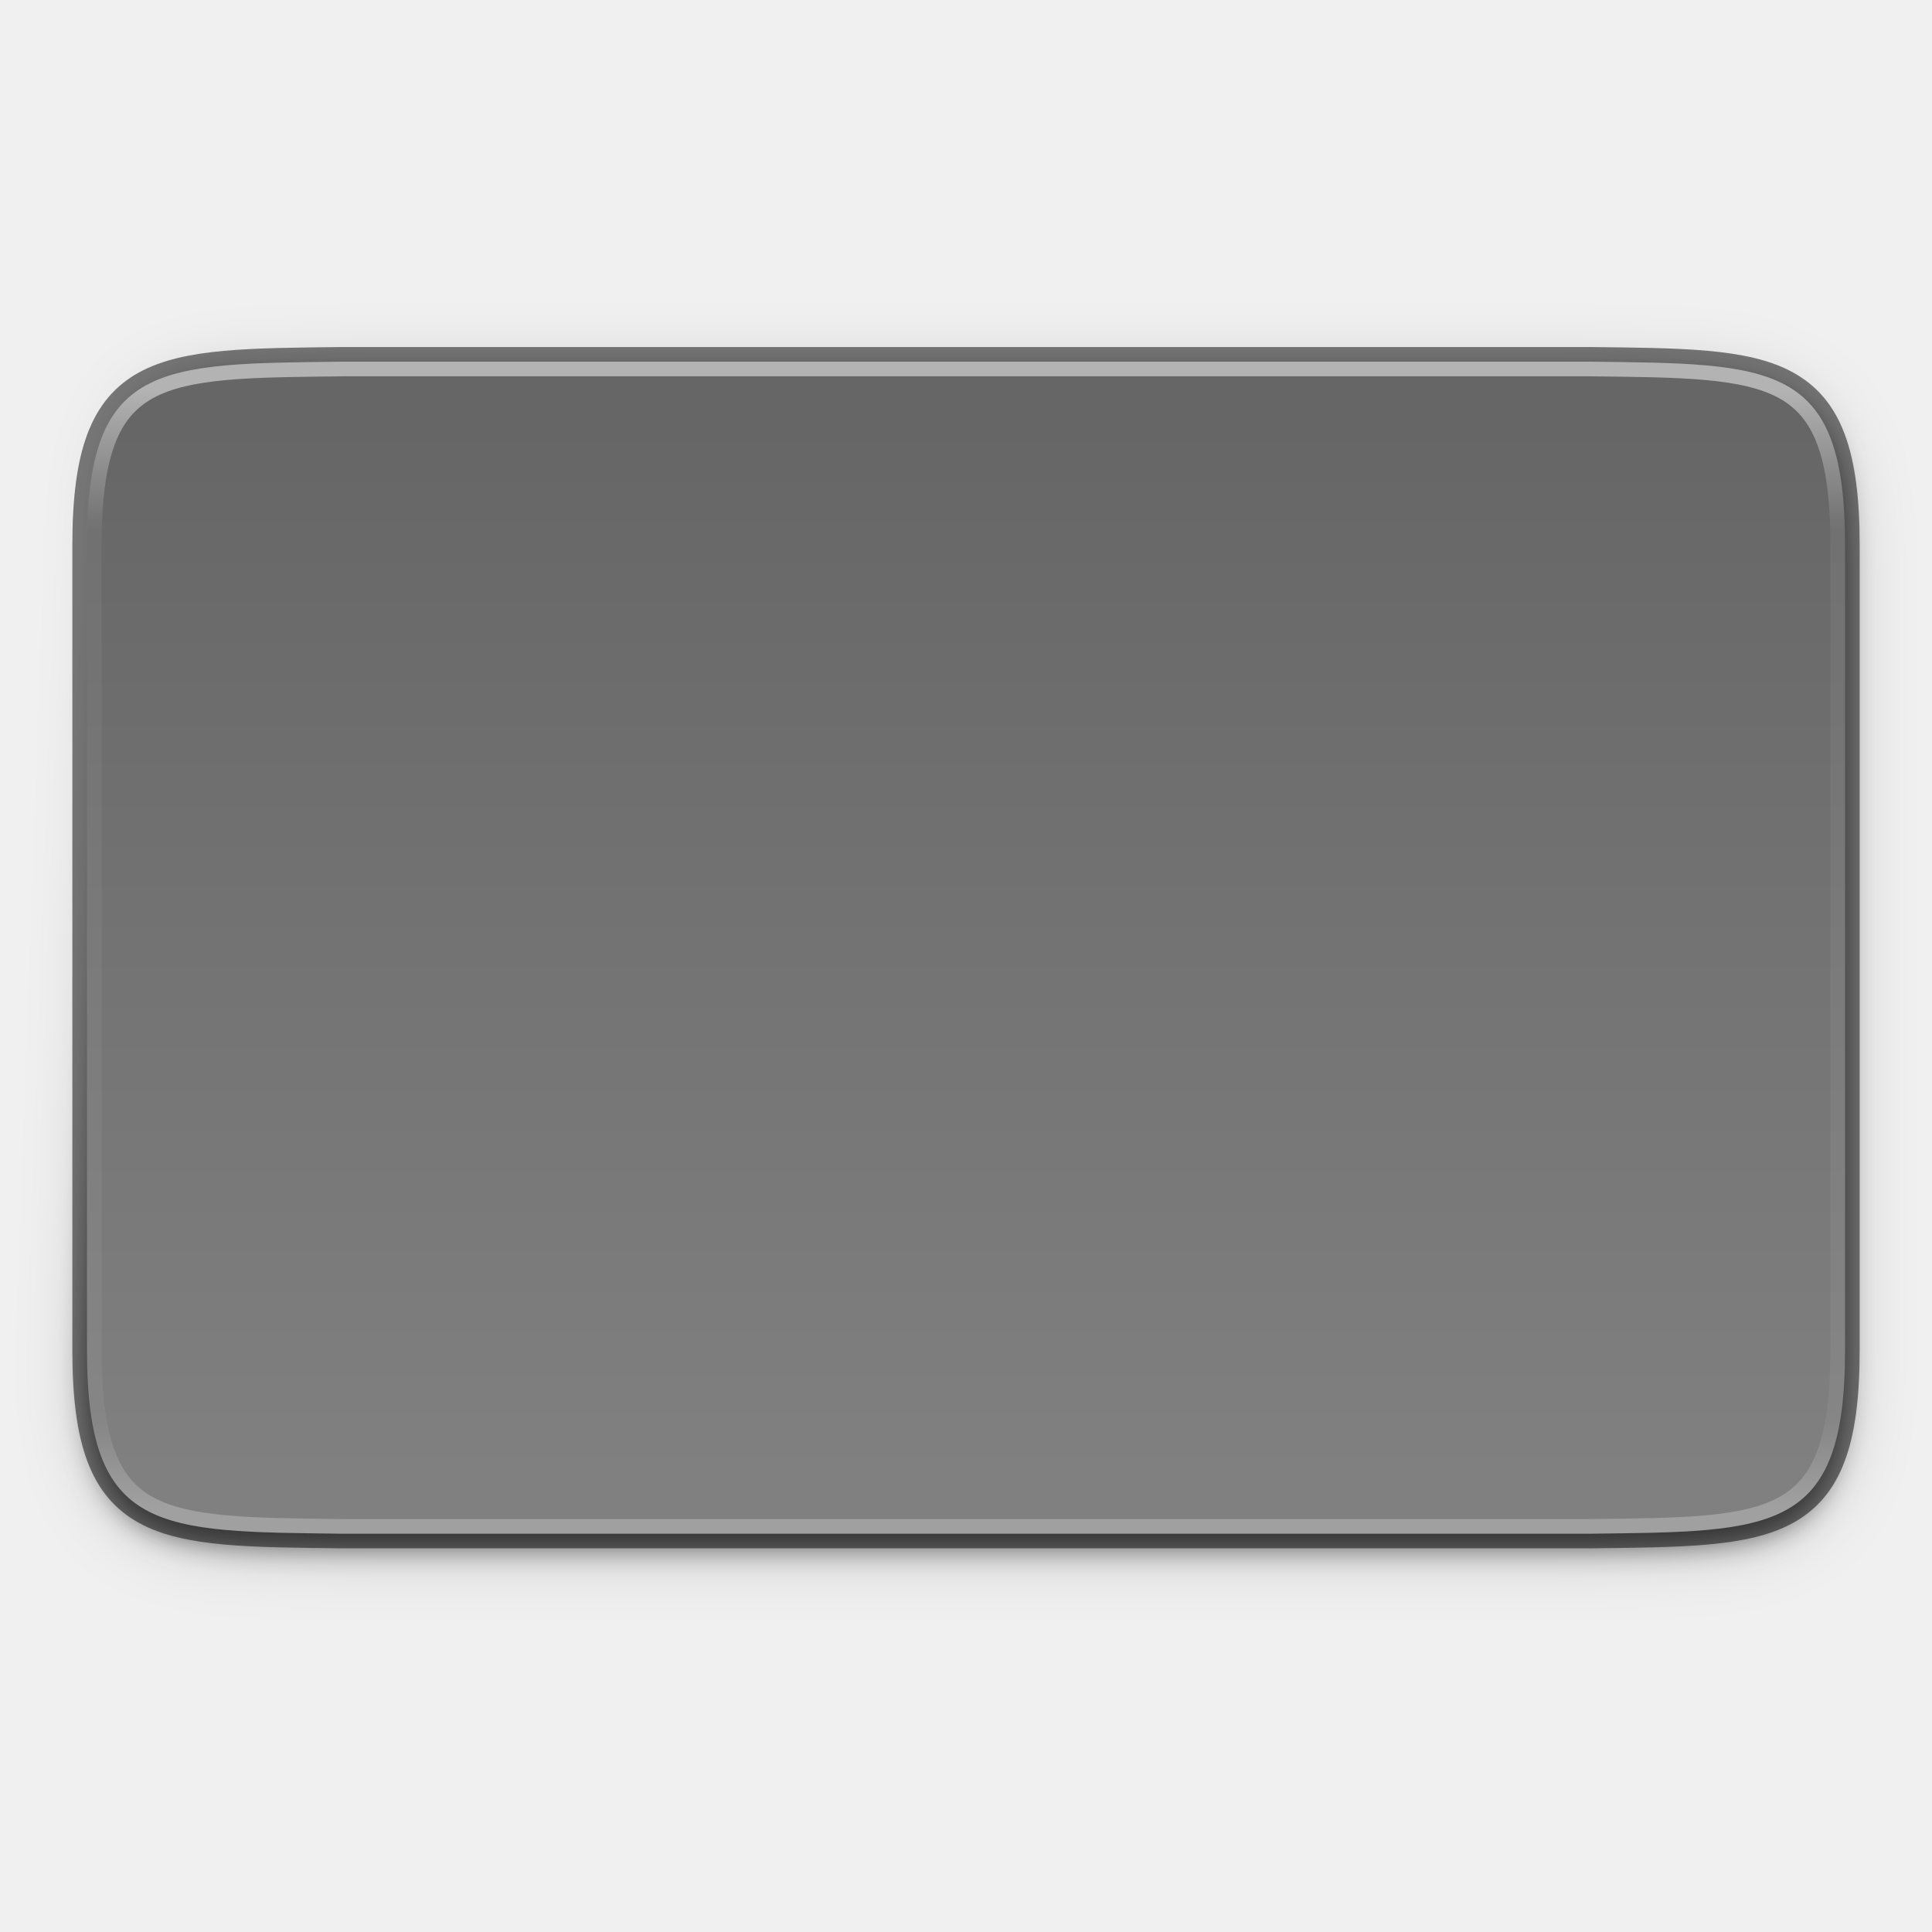
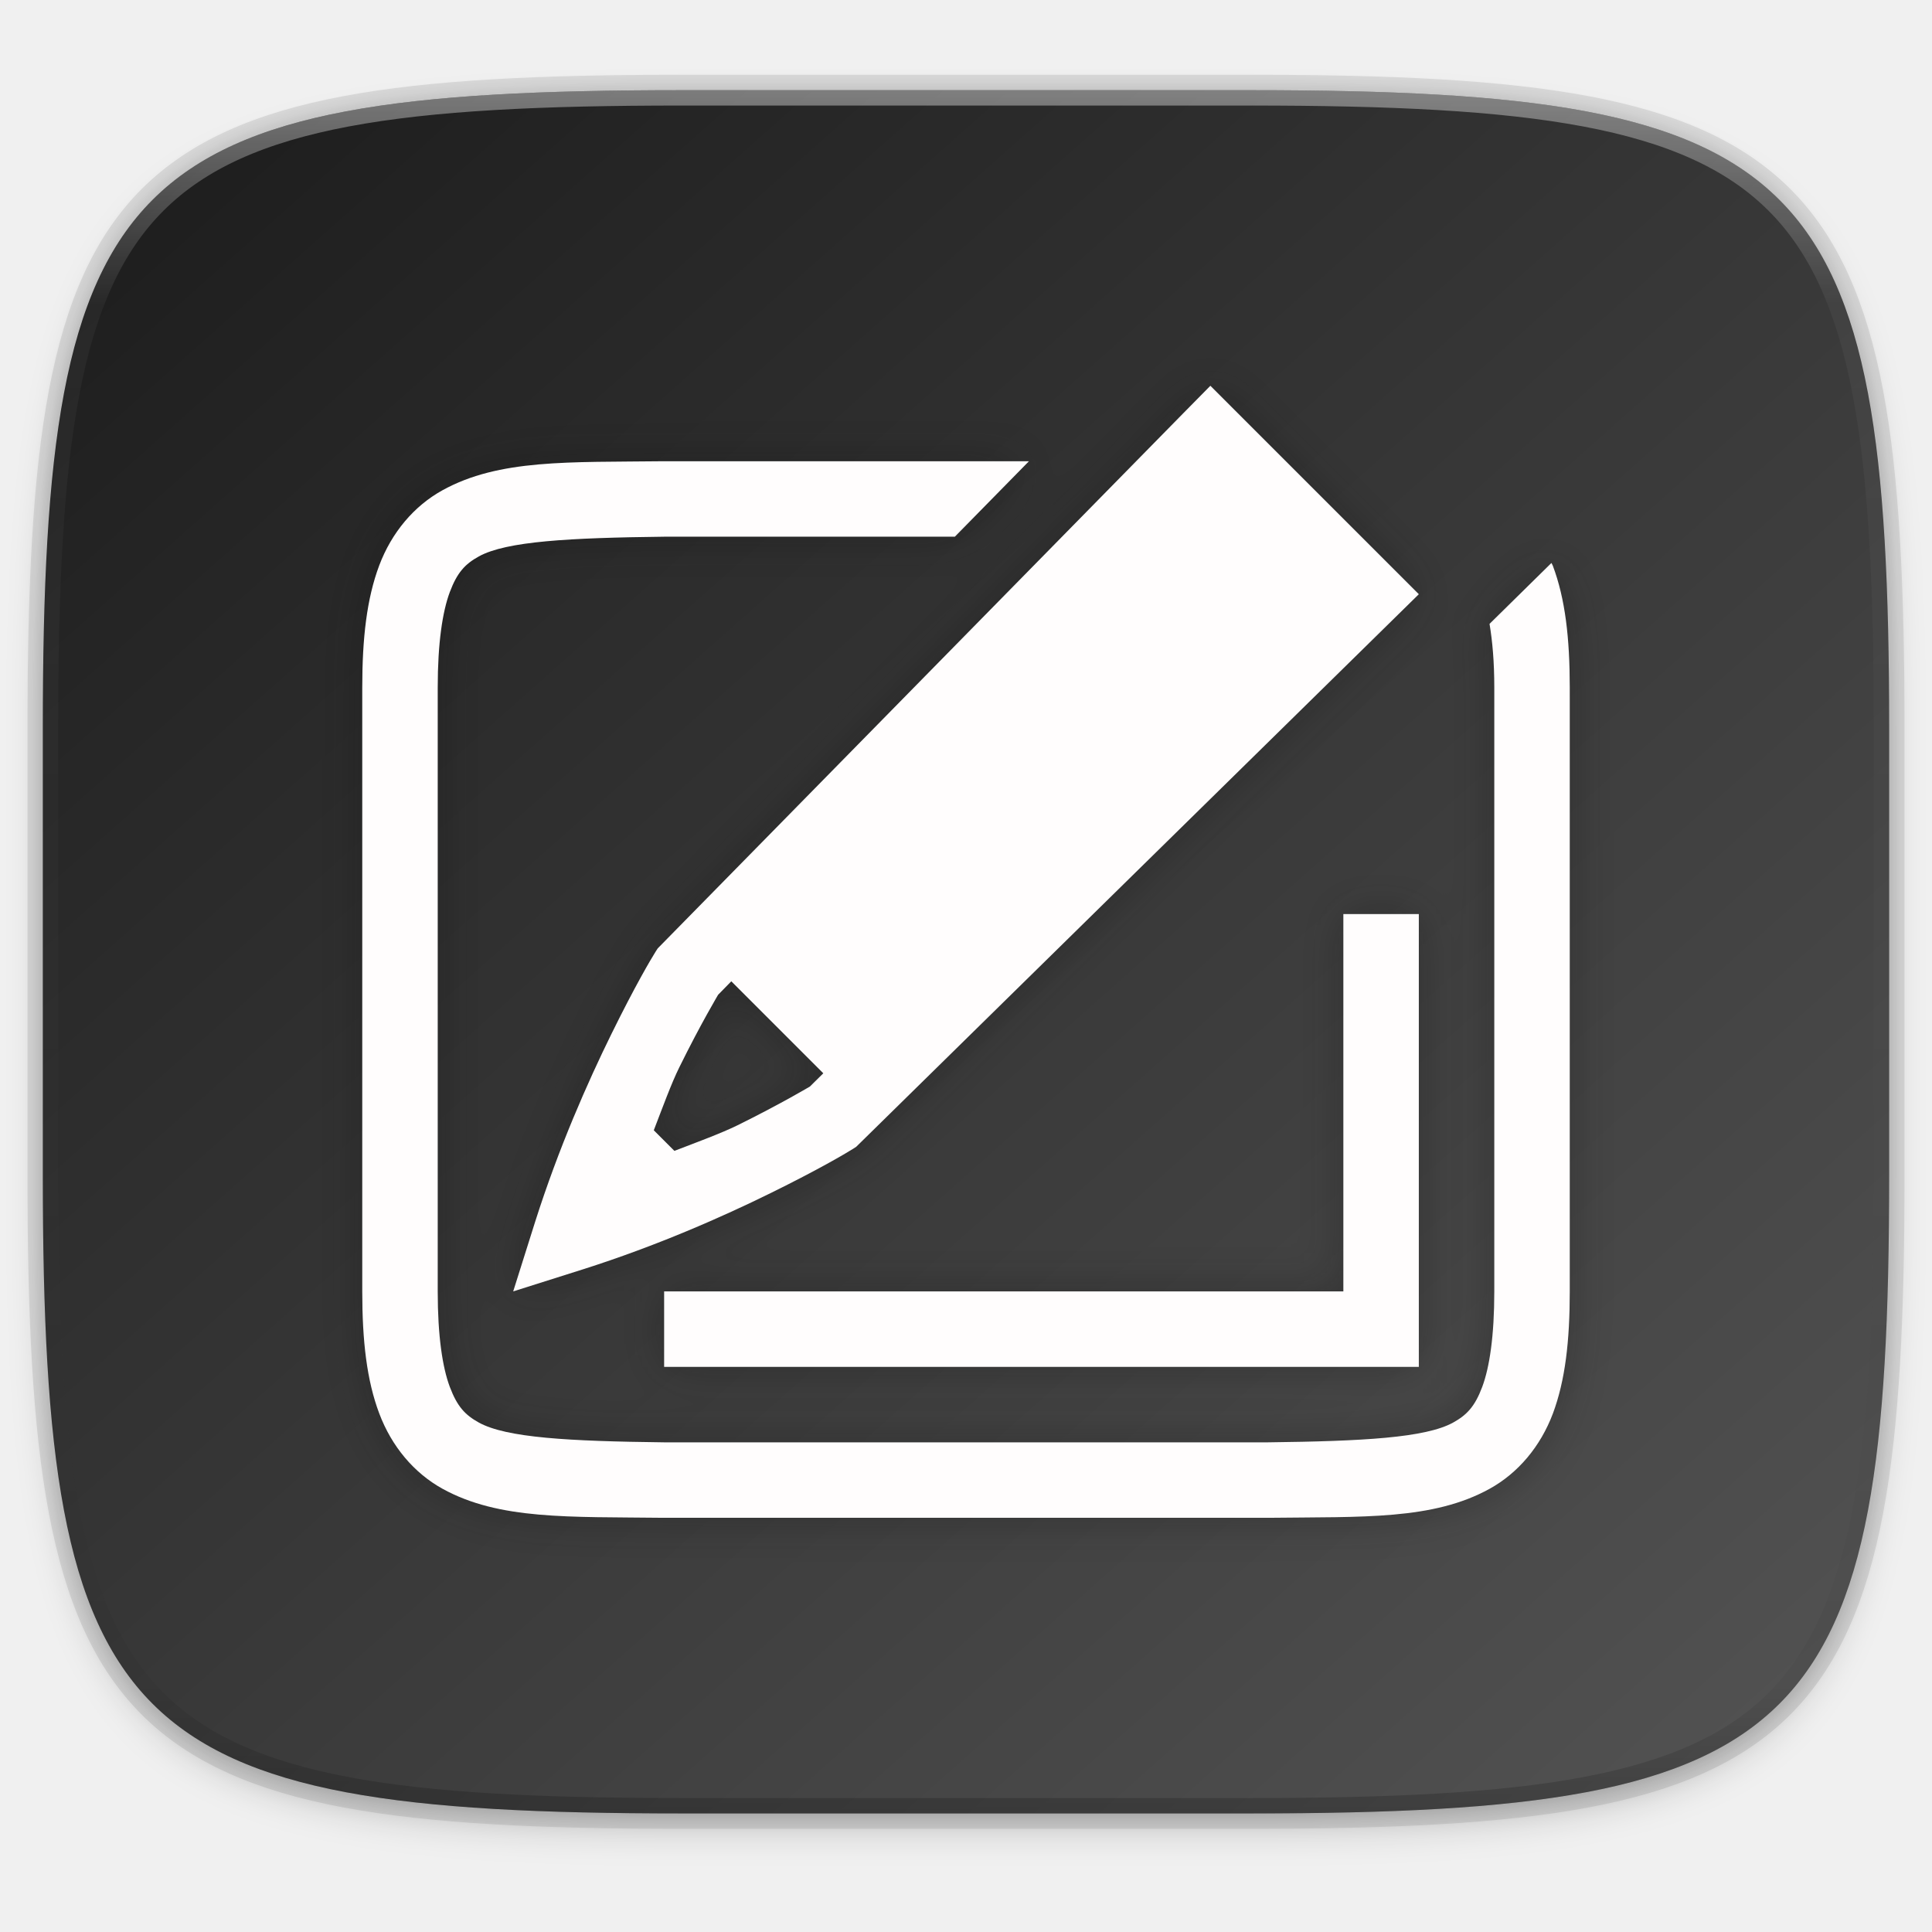
- <svg xmlns="http://www.w3.org/2000/svg" xmlns:xlink="http://www.w3.org/1999/xlink" width="256" height="256" viewBox="0 0 67.733 67.733" version="1.1" id="svg945">
-   <defs id="defs939">
-     <linearGradient xlink:href="#linearGradient927" id="linearGradient1347" x1="156" y1="80" x2="156" y2="232" gradientUnits="userSpaceOnUse" />
-     <linearGradient id="linearGradient927">
-       <stop style="stop-color:#ffffff;stop-opacity:1;" offset="0" id="stop923" />
-       <stop id="stop933" offset="0.125" style="stop-color:#ffffff;stop-opacity:0.098" />
-       <stop id="stop931" offset="0.925" style="stop-color:#ffffff;stop-opacity:0.098" />
-       <stop style="stop-color:#ffffff;stop-opacity:0.498" offset="1" id="stop925" />
+ <svg xmlns="http://www.w3.org/2000/svg" xmlns:xlink="http://www.w3.org/1999/xlink" width="256" height="256" viewBox="0 0 67.733 67.733" version="1.1" id="svg1488">
+   <defs id="defs1482">
+     <linearGradient id="linearGradient1304">
+       <stop offset="0" style="stop-color:#1c1c1c;stop-opacity:1" id="stop1300" />
+       <stop offset="1" style="stop-color:#555555;stop-opacity:1" id="stop1302" />
    </linearGradient>
-     <clipPath clipPathUnits="userSpaceOnUse" id="clipPath1463">
-       <path style="color:#000000;display:inline;overflow:visible;visibility:visible;opacity:1;fill:#808080;fill-opacity:1;fill-rule:nonzero;stroke:none;stroke-width:4;stroke-linecap:butt;stroke-linejoin:miter;stroke-miterlimit:4;stroke-dasharray:none;stroke-dashoffset:0;stroke-opacity:1;marker:none;enable-background:accumulate" d="m 271.999,211.001 c 0,25 -9.783,24.708 -35,25 H 67 c -25.217,-0.292 -35,0 -35,-25 V 101 c 0,-25 9.783,-24.708 35,-25 h 169.999 c 25.217,0.292 35,0 35,25 z" id="path1465" />
+     <clipPath clipPathUnits="userSpaceOnUse" id="clipPath1025">
+       <path id="path1027" d="M 111.941,84 C 99.36,84.145 90.153,83.714 82.625,87.867 c -3.764,2.077 -6.752,5.575 -8.398,9.961 C 72.58,102.214 72,107.424 72,114 v 42 h 160 v -26 c 0,-6.576 -0.58,-11.786 -2.227,-16.172 -0.205,-0.545 -0.479,-1.04 -0.742,-1.543 -0.1,-0.185 -0.178,-0.381 -0.273,-0.566 -1.727,-3.388 -4.255,-6.145 -7.383,-7.871 C 213.846,99.694 204.64,100.145 192.059,100 H 192 151.668 L 135.453,84 h -23.492 z" style="color:#000000;font-style:normal;font-variant:normal;font-weight:normal;font-stretch:normal;font-size:medium;line-height:normal;font-family:sans-serif;font-variant-ligatures:none;font-variant-position:normal;font-variant-caps:normal;font-variant-numeric:normal;font-variant-alternates:normal;font-feature-settings:normal;text-indent:0;text-align:start;text-decoration:none;text-decoration-line:none;text-decoration-style:solid;text-decoration-color:#000000;letter-spacing:normal;word-spacing:normal;text-transform:none;writing-mode:lr-tb;direction:ltr;baseline-shift:baseline;text-anchor:start;white-space:normal;shape-padding:0;clip-rule:nonzero;display:inline;overflow:visible;visibility:visible;opacity:1;isolation:auto;mix-blend-mode:normal;color-interpolation:sRGB;color-interpolation-filters:linearRGB;solid-color:#000000;solid-opacity:1;fill:#e3dfd5;fill-opacity:1;fill-rule:nonzero;stroke:none;stroke-width:4;stroke-linecap:butt;stroke-linejoin:miter;stroke-miterlimit:4;stroke-dasharray:none;stroke-dashoffset:0;stroke-opacity:1;marker:none;color-rendering:auto;image-rendering:auto;shape-rendering:auto;text-rendering:auto;enable-background:accumulate" />
    </clipPath>
-     <linearGradient gradientTransform="matrix(0.2568124,0,0,0.2568124,-5.168673,222.4279)" xlink:href="#linearGradient1048" id="linearGradient1331" x1="152" y1="84" x2="152" y2="228" gradientUnits="userSpaceOnUse" />
-     <linearGradient id="linearGradient1048">
-       <stop style="stop-color:#666666;stop-opacity:1" offset="0" id="stop1044" />
-       <stop style="stop-color:#808080;stop-opacity:1" offset="1" id="stop1046" />
+     <clipPath clipPathUnits="userSpaceOnUse" id="clipPath1082-3">
+       <path id="path1084-6" d="M 361.938,-212 C 507.235,-212 528,-191.287 528,-46.125 V 70.125 C 528,215.286 507.235,236 361.938,236 H 214.062 C 68.765,236 48,215.286 48,70.125 V -46.125 C 48,-191.287 68.765,-212 214.062,-212 Z" style="display:inline;opacity:1;fill:#8c59d9;fill-opacity:1;stroke:none;stroke-width:2;stroke-linecap:round;stroke-linejoin:round;stroke-miterlimit:4;stroke-dasharray:none;stroke-dashoffset:0;stroke-opacity:1;enable-background:new" />
+     </clipPath>
+     <clipPath clipPathUnits="userSpaceOnUse" id="clipPath1082-3-5">
+       <path id="path1084-6-6" d="M 361.938,-212 C 507.235,-212 528,-191.287 528,-46.125 V 70.125 C 528,215.286 507.235,236 361.938,236 H 214.062 C 68.765,236 48,215.286 48,70.125 V -46.125 C 48,-191.287 68.765,-212 214.062,-212 Z" style="display:inline;opacity:1;fill:#8c59d9;fill-opacity:1;stroke:none;stroke-width:2;stroke-linecap:round;stroke-linejoin:round;stroke-miterlimit:4;stroke-dasharray:none;stroke-dashoffset:0;stroke-opacity:1;enable-background:new" />
+     </clipPath>
+     <clipPath clipPathUnits="userSpaceOnUse" id="clipPath1082-3-9">
+       <path id="path1084-6-3" d="M 361.938,-212 C 507.235,-212 528,-191.287 528,-46.125 V 70.125 C 528,215.286 507.235,236 361.938,236 H 214.062 C 68.765,236 48,215.286 48,70.125 V -46.125 C 48,-191.287 68.765,-212 214.062,-212 Z" style="display:inline;opacity:1;fill:#8c59d9;fill-opacity:1;stroke:none;stroke-width:2;stroke-linecap:round;stroke-linejoin:round;stroke-miterlimit:4;stroke-dasharray:none;stroke-dashoffset:0;stroke-opacity:1;enable-background:new" />
+     </clipPath>
+     <clipPath clipPathUnits="userSpaceOnUse" id="clipPath1082-3-3">
+       <path id="path1084-6-67" d="M 361.938,-212 C 507.235,-212 528,-191.287 528,-46.125 V 70.125 C 528,215.286 507.235,236 361.938,236 H 214.062 C 68.765,236 48,215.286 48,70.125 V -46.125 C 48,-191.287 68.765,-212 214.062,-212 Z" style="display:inline;opacity:1;fill:#8c59d9;fill-opacity:1;stroke:none;stroke-width:2;stroke-linecap:round;stroke-linejoin:round;stroke-miterlimit:4;stroke-dasharray:none;stroke-dashoffset:0;stroke-opacity:1;enable-background:new" />
+     </clipPath>
+     <clipPath clipPathUnits="userSpaceOnUse" id="clipPath1082-3-53">
+       <path id="path1084-6-5" d="M 361.938,-212 C 507.235,-212 528,-191.287 528,-46.125 V 70.125 C 528,215.286 507.235,236 361.938,236 H 214.062 C 68.765,236 48,215.286 48,70.125 V -46.125 C 48,-191.287 68.765,-212 214.062,-212 Z" style="display:inline;opacity:1;fill:#8c59d9;fill-opacity:1;stroke:none;stroke-width:2;stroke-linecap:round;stroke-linejoin:round;stroke-miterlimit:4;stroke-dasharray:none;stroke-dashoffset:0;stroke-opacity:1;enable-background:new" />
+     </clipPath>
+     <clipPath clipPathUnits="userSpaceOnUse" id="clipPath1082-3-6">
+       <path id="path1084-6-2" d="M 361.938,-212 C 507.235,-212 528,-191.287 528,-46.125 V 70.125 C 528,215.286 507.235,236 361.938,236 H 214.062 C 68.765,236 48,215.286 48,70.125 V -46.125 C 48,-191.287 68.765,-212 214.062,-212 Z" style="display:inline;opacity:1;fill:#8c59d9;fill-opacity:1;stroke:none;stroke-width:2;stroke-linecap:round;stroke-linejoin:round;stroke-miterlimit:4;stroke-dasharray:none;stroke-dashoffset:0;stroke-opacity:1;enable-background:new" />
+     </clipPath>
+     <clipPath clipPathUnits="userSpaceOnUse" id="clipPath1082-3-91">
+       <path id="path1084-6-27" d="M 361.938,-212 C 507.235,-212 528,-191.287 528,-46.125 V 70.125 C 528,215.286 507.235,236 361.938,236 H 214.062 C 68.765,236 48,215.286 48,70.125 V -46.125 C 48,-191.287 68.765,-212 214.062,-212 Z" style="display:inline;opacity:1;fill:#8c59d9;fill-opacity:1;stroke:none;stroke-width:2;stroke-linecap:round;stroke-linejoin:round;stroke-miterlimit:4;stroke-dasharray:none;stroke-dashoffset:0;stroke-opacity:1;enable-background:new" />
+     </clipPath>
+     <clipPath clipPathUnits="userSpaceOnUse" id="clipPath1025-0">
+       <path style="opacity:1;fill:#8c59d9;fill-opacity:1;stroke:none;stroke-width:2;stroke-linecap:round;stroke-linejoin:round;stroke-miterlimit:4;stroke-dasharray:none;stroke-dashoffset:0;stroke-opacity:1" d="M 329.938,32 C 475.235,32 496,52.713 496,197.875 v 116.25 C 496,459.286 475.235,480 329.938,480 H 182.062 C 36.765,480 16,459.286 16,314.125 V 197.875 C 16,52.713 36.765,32 182.062,32 Z" id="path1027-9" />
+     </clipPath>
+     <clipPath clipPathUnits="userSpaceOnUse" id="clipPath4277-8">
+       <rect style="color:#000000;display:inline;overflow:visible;visibility:visible;opacity:0.82;fill:#88b637;fill-opacity:1;fill-rule:nonzero;stroke:none;stroke-width:2;stroke-linecap:butt;stroke-linejoin:miter;stroke-miterlimit:4;stroke-dasharray:none;stroke-dashoffset:0;stroke-opacity:1;marker:none;enable-background:accumulate" id="rect4279-6" width="512" height="512" x="5.5999999e-07" y="0" ry="1" />
+     </clipPath>
+     <linearGradient id="linearGradient3650-7-9">
+       <stop style="stop-color:#5884f4;stop-opacity:1" offset="0" id="stop4366" />
+       <stop id="stop4368" offset="1" style="stop-color:#80a3fa;stop-opacity:1" />
    </linearGradient>
-     <filter style="color-interpolation-filters:sRGB" id="filter1355" x="-0.049" width="1.099" y="-0.076" height="1.152">
-       <feGaussianBlur stdDeviation="4.7" id="feGaussianBlur1357" />
+     <clipPath clipPathUnits="userSpaceOnUse" id="clipPath1082-3-36">
+       <path id="path1084-6-0" d="M 361.938,-212 C 507.235,-212 528,-191.287 528,-46.125 V 70.125 C 528,215.286 507.235,236 361.938,236 H 214.062 C 68.765,236 48,215.286 48,70.125 V -46.125 C 48,-191.287 68.765,-212 214.062,-212 Z" style="display:inline;opacity:1;fill:#8c59d9;fill-opacity:1;stroke:none;stroke-width:2;stroke-linecap:round;stroke-linejoin:round;stroke-miterlimit:4;stroke-dasharray:none;stroke-dashoffset:0;stroke-opacity:1;enable-background:new" />
+     </clipPath>
+     <clipPath clipPathUnits="userSpaceOnUse" id="clipPath983">
+       <path id="path985" d="M 115.031,44 C 42.383,44 32,54.357 32,126.938 v 58.125 C 32,257.643 42.383,268 115.031,268 H 152 V 44 Z" style="opacity:1;fill:#4d4d4d;fill-opacity:1;stroke:none;stroke-width:2;stroke-linecap:round;stroke-linejoin:round;stroke-miterlimit:4;stroke-dasharray:none;stroke-dashoffset:0;stroke-opacity:1" />
+     </clipPath>
+     <clipPath clipPathUnits="userSpaceOnUse" id="clipPath1082-3-62">
+       <path id="path1084-6-61" d="M 361.938,-212 C 507.235,-212 528,-191.287 528,-46.125 V 70.125 C 528,215.286 507.235,236 361.938,236 H 214.062 C 68.765,236 48,215.286 48,70.125 V -46.125 C 48,-191.287 68.765,-212 214.062,-212 Z" style="display:inline;opacity:1;fill:#8c59d9;fill-opacity:1;stroke:none;stroke-width:2;stroke-linecap:round;stroke-linejoin:round;stroke-miterlimit:4;stroke-dasharray:none;stroke-dashoffset:0;stroke-opacity:1;enable-background:new" />
+     </clipPath>
+     <clipPath clipPathUnits="userSpaceOnUse" id="clipPath949">
+       <path id="path951" d="M 329.938,32 C 475.235,32 496,52.713 496,197.875 v 116.25 C 496,459.286 475.235,480 329.938,480 H 182.062 C 36.765,480 16,459.286 16,314.125 V 197.875 C 16,52.713 36.765,32 182.062,32 Z" style="opacity:1;fill:#eab305;fill-opacity:1;stroke:none;stroke-width:4;stroke-linecap:round;stroke-linejoin:round;stroke-miterlimit:4;stroke-dasharray:none;stroke-dashoffset:0;stroke-opacity:1" />
+     </clipPath>
+     <clipPath clipPathUnits="userSpaceOnUse" id="clipPath954">
+       <path id="path952" d="M 329.938,32 C 475.235,32 496,52.713 496,197.875 v 116.25 C 496,459.286 475.235,480 329.938,480 H 182.062 C 36.765,480 16,459.286 16,314.125 V 197.875 C 16,52.713 36.765,32 182.062,32 Z" style="opacity:1;fill:#eab305;fill-opacity:1;stroke:none;stroke-width:4;stroke-linecap:round;stroke-linejoin:round;stroke-miterlimit:4;stroke-dasharray:none;stroke-dashoffset:0;stroke-opacity:1" />
+     </clipPath>
+     <clipPath clipPathUnits="userSpaceOnUse" id="clipPath1082-3-8">
+       <path id="path1084-6-7" d="M 361.938,-212 C 507.235,-212 528,-191.287 528,-46.125 V 70.125 C 528,215.286 507.235,236 361.938,236 H 214.062 C 68.765,236 48,215.286 48,70.125 V -46.125 C 48,-191.287 68.765,-212 214.062,-212 Z" style="display:inline;opacity:1;fill:#8c59d9;fill-opacity:1;stroke:none;stroke-width:2;stroke-linecap:round;stroke-linejoin:round;stroke-miterlimit:4;stroke-dasharray:none;stroke-dashoffset:0;stroke-opacity:1;enable-background:new" />
+     </clipPath>
+     <clipPath clipPathUnits="userSpaceOnUse" id="clipPath1082-3-92">
+       <path id="path1084-6-02" d="M 361.938,-212 C 507.235,-212 528,-191.287 528,-46.125 V 70.125 C 528,215.286 507.235,236 361.938,236 H 214.062 C 68.765,236 48,215.286 48,70.125 V -46.125 C 48,-191.287 68.765,-212 214.062,-212 Z" style="display:inline;opacity:1;fill:#8c59d9;fill-opacity:1;stroke:none;stroke-width:2;stroke-linecap:round;stroke-linejoin:round;stroke-miterlimit:4;stroke-dasharray:none;stroke-dashoffset:0;stroke-opacity:1;enable-background:new" />
+     </clipPath>
+     <clipPath clipPathUnits="userSpaceOnUse" id="clipPath1082">
+       <path id="path1084" d="M 361.938,-212 C 507.235,-212 528,-191.287 528,-46.125 V 70.125 C 528,215.286 507.235,236 361.938,236 H 214.062 C 68.765,236 48,215.286 48,70.125 V -46.125 C 48,-191.287 68.765,-212 214.062,-212 Z" style="display:inline;opacity:1;fill:#8c59d9;fill-opacity:1;stroke:none;stroke-width:2;stroke-linecap:round;stroke-linejoin:round;stroke-miterlimit:4;stroke-dasharray:none;stroke-dashoffset:0;stroke-opacity:1;enable-background:new" />
+     </clipPath>
+     <linearGradient xlink:href="#linearGradient1013" id="linearGradient1108" x1="296" y1="-212" x2="296" y2="236" gradientUnits="userSpaceOnUse" />
+     <linearGradient id="linearGradient1013">
+       <stop id="stop1005" offset="0" style="stop-color:#ffffff;stop-opacity:1;" />
+       <stop style="stop-color:#ffffff;stop-opacity:0.098" offset="0.125" id="stop1007" />
+       <stop style="stop-color:#000000;stop-opacity:0.098" offset="0.925" id="stop1009" />
+       <stop id="stop1011" offset="1" style="stop-color:#000000;stop-opacity:0.498" />
+     </linearGradient>
+     <clipPath clipPathUnits="userSpaceOnUse" id="clipPath1082-3-361">
+       <path id="path1084-6-29" d="M 361.938,-212 C 507.235,-212 528,-191.287 528,-46.125 V 70.125 C 528,215.286 507.235,236 361.938,236 H 214.062 C 68.765,236 48,215.286 48,70.125 V -46.125 C 48,-191.287 68.765,-212 214.062,-212 Z" style="display:inline;opacity:1;fill:#8c59d9;fill-opacity:1;stroke:none;stroke-width:2;stroke-linecap:round;stroke-linejoin:round;stroke-miterlimit:4;stroke-dasharray:none;stroke-dashoffset:0;stroke-opacity:1;enable-background:new" />
+     </clipPath>
+     <clipPath clipPathUnits="userSpaceOnUse" id="clipPath1079">
+       <circle cx="213.843" cy="146" r="55" style="color:#000000;display:inline;overflow:visible;visibility:visible;opacity:1;fill:url(#linearGradient1083);fill-opacity:1;fill-rule:nonzero;stroke:none;stroke-width:8;stroke-linecap:butt;stroke-linejoin:miter;stroke-miterlimit:4;stroke-dasharray:none;stroke-dashoffset:0;stroke-opacity:1;marker:none;enable-background:accumulate" id="circle1081" transform="scale(-1,1)" />
+     </clipPath>
+     <clipPath clipPathUnits="userSpaceOnUse" id="clipPath984">
+       <circle cx="213.843" cy="146" r="55" style="color:#000000;display:inline;overflow:visible;visibility:visible;opacity:1;fill:url(#linearGradient1083);fill-opacity:1;fill-rule:nonzero;stroke:none;stroke-width:8;stroke-linecap:butt;stroke-linejoin:miter;stroke-miterlimit:4;stroke-dasharray:none;stroke-dashoffset:0;stroke-opacity:1;marker:none;enable-background:accumulate" id="circle982" transform="scale(-1,1)" />
+     </clipPath>
+     <clipPath clipPathUnits="userSpaceOnUse" id="clipPath988">
+       <circle cx="213.843" cy="146" r="55" style="color:#000000;display:inline;overflow:visible;visibility:visible;opacity:1;fill:url(#linearGradient1083);fill-opacity:1;fill-rule:nonzero;stroke:none;stroke-width:8;stroke-linecap:butt;stroke-linejoin:miter;stroke-miterlimit:4;stroke-dasharray:none;stroke-dashoffset:0;stroke-opacity:1;marker:none;enable-background:accumulate" id="circle986" transform="scale(-1,1)" />
+     </clipPath>
+     <clipPath clipPathUnits="userSpaceOnUse" id="clipPath992">
+       <circle cx="213.843" cy="146" r="55" style="color:#000000;display:inline;overflow:visible;visibility:visible;opacity:1;fill:url(#linearGradient1083);fill-opacity:1;fill-rule:nonzero;stroke:none;stroke-width:8;stroke-linecap:butt;stroke-linejoin:miter;stroke-miterlimit:4;stroke-dasharray:none;stroke-dashoffset:0;stroke-opacity:1;marker:none;enable-background:accumulate" id="circle990" transform="scale(-1,1)" />
+     </clipPath>
+     <filter style="color-interpolation-filters:sRGB" id="filter4569" x="-0.012" width="1.023" y="-0.012" height="1.025">
+       <feGaussianBlur stdDeviation="1.16" id="feGaussianBlur4571" />
    </filter>
-     <filter style="color-interpolation-filters:sRGB" id="filter1361" x="-0.02" width="1.04" y="-0.03" height="1.061">
-       <feGaussianBlur stdDeviation="1.88" id="feGaussianBlur1363" />
+     <filter style="color-interpolation-filters:sRGB" id="filter939" x="-0.023" width="1.046" y="-0.025" height="1.05">
+       <feGaussianBlur stdDeviation="2.32" id="feGaussianBlur941" />
    </filter>
-     <clipPath clipPathUnits="userSpaceOnUse" id="clipPath1337">
-       <path id="path1339" d="m 265.999,205.001 c 0,25 -9.783,24.708 -35,25 H 73 c -25.217,-0.292 -35,0 -35,-25 v -98.001 c 0,-25 9.783,-24.708 35,-25 h 157.999 c 25.217,0.292 35,0 35,25 z" style="color:#000000;display:inline;overflow:visible;visibility:visible;opacity:1;fill:#808080;fill-opacity:1;fill-rule:nonzero;stroke:none;stroke-width:4;stroke-linecap:butt;stroke-linejoin:miter;stroke-miterlimit:4;stroke-dasharray:none;stroke-dashoffset:0;stroke-opacity:1;marker:none;enable-background:accumulate" />
+     <clipPath clipPathUnits="userSpaceOnUse" id="clipPath1082-6">
+       <path id="path1084-7" d="M 361.938,-212 C 507.235,-212 528,-191.287 528,-46.125 V 70.125 C 528,215.286 507.235,236 361.938,236 H 214.062 C 68.765,236 48,215.286 48,70.125 V -46.125 C 48,-191.287 68.765,-212 214.062,-212 Z" style="display:inline;opacity:1;fill:#8c59d9;fill-opacity:1;stroke:none;stroke-width:2;stroke-linecap:round;stroke-linejoin:round;stroke-miterlimit:4;stroke-dasharray:none;stroke-dashoffset:0;stroke-opacity:1;enable-background:new" />
    </clipPath>
-     <filter style="color-interpolation-filters:sRGB" id="filter1379" x="-0.01" width="1.02" y="-0.015" height="1.03">
-       <feGaussianBlur stdDeviation="0.94" id="feGaussianBlur1381" />
+     <linearGradient xlink:href="#linearGradient1304" id="linearGradient954" x1="7.5" y1="230.789" x2="64.112" y2="294.501" gradientUnits="userSpaceOnUse" gradientTransform="matrix(1.019368,0,0,1.019368,-5.8999999e-6,-5.711317)" />
+     <linearGradient x1="167.983" y1="8.508" x2="167.983" y2="54.78" id="linearGradient4840-0" xlink:href="#linearGradient5803-2-7" gradientUnits="userSpaceOnUse" gradientTransform="matrix(0.4997685,0,0,0.4997685,-13.63991,232.6414)" />
+     <linearGradient id="linearGradient5803-2-7">
+       <stop id="stop5805-3-6" style="stop-color:#fffdf3;stop-opacity:1" offset="0" />
+       <stop id="stop5807-0-0" style="stop-color:#fbebeb;stop-opacity:1" offset="1" />
+     </linearGradient>
+     <linearGradient x1="32.251" y1="6.132" x2="32.251" y2="90.239" id="linearGradient3026" xlink:href="#ButtonShadow-0" gradientUnits="userSpaceOnUse" gradientTransform="matrix(1.02381,0,0,1.011905,-1.142857,-98.07143)" />
+     <linearGradient x1="45.448" y1="92.54" x2="45.448" y2="7.017" id="ButtonShadow-0" gradientUnits="userSpaceOnUse" gradientTransform="matrix(1.005865,0,0,0.994169,100,0)">
+       <stop id="stop3750-8" style="stop-color:#000000;stop-opacity:1" offset="0" />
+       <stop id="stop3752-5" style="stop-color:#000000;stop-opacity:0.588" offset="1" />
+     </linearGradient>
+     <linearGradient x1="32.251" y1="6.132" x2="32.251" y2="90.239" id="linearGradient3721" xlink:href="#ButtonShadow-0" gradientUnits="userSpaceOnUse" gradientTransform="translate(0,-97)" />
+     <linearGradient x1="48" y1="90" x2="48" y2="5.988" id="linearGradient3617" xlink:href="#linearGradient3688" gradientUnits="userSpaceOnUse" />
+     <linearGradient id="linearGradient3688">
+       <stop id="stop3690" style="stop-color:#ad0d0d;stop-opacity:1" offset="0" />
+       <stop id="stop3692" style="stop-color:#e02f11;stop-opacity:1" offset="1" />
+     </linearGradient>
+     <linearGradient x1="36.357" y1="6" x2="36.357" y2="63.893" id="linearGradient3188" xlink:href="#linearGradient3737" gradientUnits="userSpaceOnUse" />
+     <linearGradient id="linearGradient3737">
+       <stop id="stop3739" style="stop-color:#ffffff;stop-opacity:1" offset="0" />
+       <stop id="stop3741" style="stop-color:#ffffff;stop-opacity:0" offset="1" />
+     </linearGradient>
+     <radialGradient cx="48" cy="90.172" r="42" fx="48" fy="90.172" id="radialGradient3619" xlink:href="#linearGradient3737" gradientUnits="userSpaceOnUse" gradientTransform="matrix(1.157313,0,0,0.9959077,-7.551021,0.1971319)" />
+     <linearGradient x1="48" y1="20.221" x2="48" y2="138.661" id="linearGradient3613" xlink:href="#linearGradient3737" gradientUnits="userSpaceOnUse" />
+     <clipPath id="clipPath3613">
+       <rect width="84" height="84" rx="6" ry="6" x="6" y="6" id="rect3615" style="fill:#ffffff;fill-opacity:1;fill-rule:nonzero;stroke:none" />
+     </clipPath>
+     <filter style="color-interpolation-filters:sRGB" x="-0.192" y="-0.192" width="1.384" height="1.384" id="filter3794">
+       <feGaussianBlur id="feGaussianBlur3796" stdDeviation="5.28" />
    </filter>
-     <linearGradient xlink:href="#linearGradient927" id="linearGradient898" gradientUnits="userSpaceOnUse" x1="156" y1="80" x2="156" y2="232" />
+     <linearGradient x1="-73.494" y1="72.699" x2="-50.244" y2="159.476" id="linearGradient4018" xlink:href="#linearGradient3694" gradientUnits="userSpaceOnUse" gradientTransform="matrix(0.591361,-0.1584473,-0.1584473,-0.591361,333.7413,111.2285)" />
+     <linearGradient id="linearGradient3694">
+       <stop id="stop3696" style="stop-color:#e6e6e6;stop-opacity:1" offset="0" />
+       <stop id="stop3698" style="stop-color:#f5f5f5;stop-opacity:1" offset="1" />
+     </linearGradient>
+     <linearGradient x1="-73.494" y1="72.699" x2="-50.244" y2="159.476" id="linearGradient4071" xlink:href="#linearGradient3694" gradientUnits="userSpaceOnUse" gradientTransform="matrix(0.591361,-0.1584473,-0.1584473,-0.591361,103.3541,109.2999)" />
+     <linearGradient x1="58" y1="19" x2="58" y2="120" id="linearGradient4091" xlink:href="#linearGradient4085" gradientUnits="userSpaceOnUse" />
+     <linearGradient id="linearGradient4085">
+       <stop id="stop4087" style="stop-color:#782121;stop-opacity:1" offset="0" />
+       <stop id="stop4089" style="stop-color:#782121;stop-opacity:0" offset="1" />
+     </linearGradient>
+     <linearGradient gradientTransform="matrix(1.298565,0,0,1.176087,-4.354181,223.0209)" gradientUnits="userSpaceOnUse" y2="15.25" x2="29.625" y1="43.125" x1="29.625" id="linearGradient4227" xlink:href="#linearGradient4221" />
+     <linearGradient id="linearGradient4221">
+       <stop id="stop4223" offset="0" style="stop-color:#5c86c9;stop-opacity:1" />
+       <stop id="stop4225" offset="1" style="stop-color:#70fcc5;stop-opacity:1" />
+     </linearGradient>
+     <linearGradient gradientUnits="userSpaceOnUse" y2="53.18" x2="29" y1="33.133" x1="29" id="linearGradient4324" xlink:href="#linearGradient4318" gradientTransform="matrix(1.176087,0,0,1.176087,-3.803028,222.735)" />
+     <linearGradient id="linearGradient4318">
+       <stop id="stop4320" offset="0" style="stop-color:#00547b;stop-opacity:1" />
+       <stop id="stop4322" offset="1" style="stop-color:#11415b;stop-opacity:0" />
+     </linearGradient>
+     <filter style="color-interpolation-filters:sRGB" id="filter966" x="-0.046" width="1.093" y="-0.05" height="1.099">
+       <feGaussianBlur stdDeviation="0.31" id="feGaussianBlur968" />
+     </filter>
  </defs>
-   <g id="layer1" transform="translate(0,-229.2666)">
-     <path transform="matrix(0.2568124,0,0,0.2568124,-5.168673,222.4279)" clip-path="url(#clipPath1337)" id="path1365" d="m 271.999,211.001 c 0,25 -9.783,24.708 -35,25 H 67 c -25.217,-0.292 -35,0 -35,-25 V 101 c 0,-25 9.783,-24.708 35,-25 h 169.999 c 25.217,0.292 35,0 35,25 z" style="color:#000000;display:inline;overflow:visible;visibility:visible;opacity:0.5;fill:#000000;fill-opacity:1;fill-rule:nonzero;stroke:url(#linearGradient898);stroke-width:4;stroke-linecap:butt;stroke-linejoin:miter;stroke-miterlimit:4;stroke-dasharray:none;stroke-dashoffset:0;stroke-opacity:1;marker:none;filter:url(#filter1379);enable-background:accumulate" />
-     <path style="color:#000000;display:inline;overflow:visible;visibility:visible;opacity:0.5;fill:#000000;fill-opacity:1;fill-rule:nonzero;stroke:none;stroke-width:4;stroke-linecap:butt;stroke-linejoin:miter;stroke-miterlimit:4;stroke-dasharray:none;stroke-dashoffset:0;stroke-opacity:1;marker:none;filter:url(#filter1361);enable-background:accumulate" d="m 251.873,147.196 c 0,25 -9.783,24.708 -35,25 H 46.874 c -25.217,-0.292 -35,0 -35,-25 l 4,-110.001 c 0,-25 5.783,-24.708 31,-25 H 216.873 c 25.217,0.292 35,0 35,25 z" id="path1359" transform="matrix(0.2568124,0,0,0.2568124,1.1214768e-7,239.3276)" />
-     <path id="path4297" d="m 64.684,276.616 c 0,6.42 -2.512,6.345 -8.988,6.42 H 12.038 c -6.476,-0.075 -8.988,0 -8.988,-6.42 v -28.25 c 0,-6.42 2.512,-6.345 8.988,-6.42 h 43.658 c 6.476,0.075 8.988,0 8.988,6.42 z" style="color:#000000;display:inline;overflow:visible;visibility:visible;opacity:0.5;fill:none;fill-opacity:1;fill-rule:nonzero;stroke:#000000;stroke-width:1.027;stroke-linecap:butt;stroke-linejoin:miter;stroke-miterlimit:4;stroke-dasharray:none;stroke-dashoffset:0;stroke-opacity:1;marker:none;enable-background:accumulate" />
-     <path id="path1351" d="m 251.873,147.196 c 0,25 -9.783,24.708 -35,25 H 46.874 c -25.217,-0.292 -35,0 -35,-25 l 4,-110.001 c 0,-25 5.783,-24.708 31,-25 H 216.873 c 25.217,0.292 35,0 35,25 z" style="color:#000000;display:inline;overflow:visible;visibility:visible;opacity:0.2;fill:#000000;fill-opacity:1;fill-rule:nonzero;stroke:none;stroke-width:4;stroke-linecap:butt;stroke-linejoin:miter;stroke-miterlimit:4;stroke-dasharray:none;stroke-dashoffset:0;stroke-opacity:1;marker:none;filter:url(#filter1355);enable-background:accumulate" transform="matrix(0.2568124,0,0,0.2568124,1.1214768e-7,239.3276)" />
-     <path style="color:#000000;display:inline;overflow:visible;visibility:visible;opacity:1;fill:url(#linearGradient1331);fill-opacity:1;fill-rule:nonzero;stroke:none;stroke-width:1.027;stroke-linecap:butt;stroke-linejoin:miter;stroke-miterlimit:4;stroke-dasharray:none;stroke-dashoffset:0;stroke-opacity:1;marker:none;enable-background:accumulate" d="m 64.684,276.616 c 0,6.42 -2.512,6.345 -8.988,6.42 H 12.038 c -6.476,-0.075 -8.988,0 -8.988,-6.42 v -28.25 c 0,-6.42 2.512,-6.345 8.988,-6.42 h 43.658 c 6.476,0.075 8.988,0 8.988,6.42 z" id="path1323" />
-     <path transform="matrix(0.2568124,0,0,0.2568124,-5.168673,222.4279)" style="color:#000000;display:inline;overflow:visible;visibility:visible;opacity:0.5;fill:none;fill-opacity:1;fill-rule:nonzero;stroke:url(#linearGradient1347);stroke-width:4;stroke-linecap:butt;stroke-linejoin:miter;stroke-miterlimit:4;stroke-dasharray:none;stroke-dashoffset:0;stroke-opacity:1;marker:none;enable-background:accumulate" d="m 271.999,211.001 c 0,25 -9.783,24.708 -35,25 H 67 c -25.217,-0.292 -35,0 -35,-25 V 101 c 0,-25 9.783,-24.708 35,-25 h 169.999 c 25.217,0.292 35,0 35,25 z" id="path1333" clip-path="url(#clipPath1463)" />
+   <g id="layer1" transform="translate(0,-229.2667)">
+     <path style="display:inline;opacity:0.2;fill:#000000;fill-opacity:1;stroke:none;stroke-width:2;stroke-linecap:round;stroke-linejoin:round;stroke-miterlimit:4;stroke-dasharray:none;stroke-dashoffset:0;stroke-opacity:1;filter:url(#filter939);enable-background:new" d="m 162.537,5.568 c 72.649,0 83.031,10.357 83.031,82.938 v 58.125 c 0,72.581 -10.383,82.938 -83.031,82.938 H 88.599 C 15.951,229.568 5.568,219.211 5.568,146.631 V 88.506 c 0,-72.581 10.383,-82.938 83.031,-82.938 z" id="path937" transform="matrix(0.2697078,0,0,0.2697078,-1.9098094e-8,231.4653)" />
+     <path id="path4558" d="m 43.837,232.428 c 19.594,0 22.394,2.793 22.394,22.369 v 15.677 c 0,19.576 -2.8,22.369 -22.394,22.369 H 23.896 c -19.594,0 -22.394,-2.793 -22.394,-22.369 v -15.677 c 0,-19.576 2.8,-22.369 22.394,-22.369 z" style="display:inline;opacity:0.1;fill:none;fill-opacity:1;stroke:#000000;stroke-width:1.079;stroke-linecap:round;stroke-linejoin:round;stroke-miterlimit:4;stroke-dasharray:none;stroke-dashoffset:0;stroke-opacity:1;enable-background:new" />
+     <path id="path4567" d="m 162.537,3.568 c 72.649,0 83.031,10.357 83.031,82.938 v 58.125 c 0,72.581 -10.383,82.938 -83.031,82.938 H 88.599 C 15.951,227.568 5.568,217.211 5.568,144.631 V 86.506 c 0,-72.581 10.383,-82.938 83.031,-82.938 z" style="display:inline;opacity:0.1;fill:#000000;fill-opacity:1;stroke:none;stroke-width:2;stroke-linecap:round;stroke-linejoin:round;stroke-miterlimit:4;stroke-dasharray:none;stroke-dashoffset:0;stroke-opacity:1;filter:url(#filter4569);enable-background:new" transform="matrix(0.2697078,0,0,0.2697078,-1.9098094e-8,231.4653)" />
+     <path style="display:inline;opacity:1;fill:url(#linearGradient954);fill-opacity:1;stroke:none;stroke-width:0.539;stroke-linecap:round;stroke-linejoin:round;stroke-miterlimit:4;stroke-dasharray:none;stroke-dashoffset:0;stroke-opacity:1;enable-background:new" d="m 43.837,232.428 c 19.594,0 22.394,2.793 22.394,22.369 v 15.677 c 0,19.576 -2.8,22.369 -22.394,22.369 h -19.942 c -19.594,0 -22.394,-2.793 -22.394,-22.369 v -15.677 c 0,-19.576 2.8,-22.369 22.394,-22.369 z" id="rect877" />
+     <path id="path1068" d="M 361.938,-212 C 507.235,-212 528,-191.287 528,-46.125 V 70.125 C 528,215.286 507.235,236 361.938,236 H 214.062 C 68.765,236 48,215.286 48,70.125 V -46.125 C 48,-191.287 68.765,-212 214.062,-212 Z" style="display:inline;opacity:0.4;fill:none;fill-opacity:1;stroke:url(#linearGradient1108);stroke-width:8;stroke-linecap:round;stroke-linejoin:round;stroke-miterlimit:4;stroke-dasharray:none;stroke-dashoffset:0;stroke-opacity:1;enable-background:new" clip-path="url(#clipPath1082-3-361)" transform="matrix(0.1348539,0,0,0.1348539,-4.971256,261.0167)" />
+     <g id="layer9" label="status" style="display:inline" transform="matrix(2.645833,0,0,2.645833,-1715.058,736.9914)" />
+     <g id="layer2" transform="matrix(2.645833,0,0,2.645833,-1077.411,-234.0294)" />
+     <g id="g1812" style="display:inline" transform="matrix(2.645833,0,0,2.645833,-1077.411,-234.0294)" />
+     <g style="fill:#0f0f0f;fill-opacity:1;filter:url(#filter966);opacity:0.3" transform="matrix(2.645833,0,0,2.645833,-1077.383,-233.4588)" id="g952">
+       <path style="color:#000000;font-style:normal;font-variant:normal;font-weight:normal;font-stretch:normal;font-size:medium;line-height:normal;font-family:sans-serif;font-variant-ligatures:normal;font-variant-position:normal;font-variant-caps:normal;font-variant-numeric:normal;font-variant-alternates:normal;font-feature-settings:normal;text-indent:0;text-align:start;text-decoration:none;text-decoration-line:none;text-decoration-style:solid;text-decoration-color:#000000;letter-spacing:normal;word-spacing:normal;text-transform:none;writing-mode:lr-tb;direction:ltr;text-orientation:mixed;dominant-baseline:auto;baseline-shift:baseline;text-anchor:start;white-space:normal;shape-padding:0;clip-rule:nonzero;display:inline;overflow:visible;visibility:visible;opacity:1;isolation:auto;mix-blend-mode:normal;color-interpolation:sRGB;color-interpolation-filters:linearRGB;solid-color:#000000;solid-opacity:1;vector-effect:none;fill:#0f0f0f;fill-opacity:1;fill-rule:nonzero;stroke:none;stroke-width:1;stroke-linecap:butt;stroke-linejoin:miter;stroke-miterlimit:4;stroke-dasharray:none;stroke-dashoffset:0;stroke-opacity:1;marker:none;color-rendering:auto;image-rendering:auto;shape-rendering:auto;text-rendering:auto;enable-background:accumulate" id="path948" d="m 415.994,181 c -1.258,0.015 -2.179,-0.031 -2.932,0.385 -0.376,0.208 -0.673,0.559 -0.838,0.998 C 412.06,182.821 412,183.342 412,184 v 8 c 0,0.658 0.06,1.179 0.225,1.617 0.165,0.439 0.462,0.79 0.838,0.998 0.753,0.415 1.673,0.37 2.932,0.385 h 0.004 8.004 0.004 c 1.258,-0.015 2.179,0.031 2.932,-0.385 0.376,-0.208 0.673,-0.559 0.838,-0.998 C 427.94,193.179 428,192.658 428,192 v -8 c 0,-0.658 -0.06,-1.179 -0.225,-1.617 -0.005,-0.013 -0.013,-0.023 -0.018,-0.035 l -0.82,0.807 C 426.975,183.384 427,183.653 427,184 v 8 c 0,0.592 -0.063,1.006 -0.16,1.266 -0.098,0.26 -0.203,0.371 -0.387,0.473 C 426.087,193.94 425.259,193.985 424,194 H 416.006 416 c -1.259,-0.015 -2.089,-0.06 -2.455,-0.262 -0.183,-0.101 -0.287,-0.213 -0.385,-0.473 C 413.063,193.006 413,192.592 413,192 v -8 c 0,-0.592 0.063,-1.006 0.16,-1.266 0.098,-0.26 0.201,-0.371 0.385,-0.473 C 413.911,182.06 414.741,182.015 416,182 h 3.852 l 0.982,-1 h -4.836 z" />
+       <path style="font-style:normal;font-variant:normal;font-weight:normal;font-stretch:normal;font-size:15px;line-height:125%;font-family:Ubuntu;-inkscape-font-specification:Ubuntu;text-align:center;letter-spacing:0px;word-spacing:0px;writing-mode:lr-tb;text-anchor:middle;fill:#0f0f0f;fill-opacity:1;stroke:none;stroke-width:0.25" id="path950" d="m 423.238,180 -0.354,0.359 -6.969,7.096 -0.029,0.045 c -0.062,0.099 -0.27,0.45 -0.584,1.088 -0.314,0.638 -0.7,1.51 -1.012,2.492 L 414,192 l 0.92,-0.291 c 0.983,-0.312 1.854,-0.698 2.492,-1.012 0.638,-0.314 0.987,-0.521 1.088,-0.584 l 0.045,-0.029 L 426,182.762 Z m -6.348,7.891 1.219,1.219 -0.178,0.176 c 0.007,-0.005 -0.379,0.227 -0.961,0.514 -0.214,0.105 -0.535,0.223 -0.834,0.338 l -0.273,-0.273 c 0.115,-0.298 0.232,-0.62 0.338,-0.834 0.287,-0.583 0.518,-0.966 0.514,-0.961 z M 416,192 v 1 h 10 v -6 h -1 v 5 z" />
+     </g>
+     <g id="g6217" transform="matrix(2.645833,0,0,2.645833,-1077.383,-233.4588)" style="fill:#fffdfd;fill-opacity:1">
+       <path d="m 415.994,181 c -1.258,0.015 -2.179,-0.031 -2.932,0.385 -0.376,0.208 -0.673,0.559 -0.838,0.998 C 412.06,182.821 412,183.342 412,184 v 8 c 0,0.658 0.06,1.179 0.225,1.617 0.165,0.439 0.462,0.79 0.838,0.998 0.753,0.415 1.673,0.37 2.932,0.385 h 0.004 8.004 0.004 c 1.258,-0.015 2.179,0.031 2.932,-0.385 0.376,-0.208 0.673,-0.559 0.838,-0.998 C 427.94,193.179 428,192.658 428,192 v -8 c 0,-0.658 -0.06,-1.179 -0.225,-1.617 -0.005,-0.013 -0.013,-0.023 -0.018,-0.035 l -0.82,0.807 C 426.975,183.384 427,183.653 427,184 v 8 c 0,0.592 -0.063,1.006 -0.16,1.266 -0.098,0.26 -0.203,0.371 -0.387,0.473 C 426.087,193.94 425.259,193.985 424,194 H 416.006 416 c -1.259,-0.015 -2.089,-0.06 -2.455,-0.262 -0.183,-0.101 -0.287,-0.213 -0.385,-0.473 C 413.063,193.006 413,192.592 413,192 v -8 c 0,-0.592 0.063,-1.006 0.16,-1.266 0.098,-0.26 0.201,-0.371 0.385,-0.473 C 413.911,182.06 414.741,182.015 416,182 h 3.852 l 0.982,-1 h -4.836 z" id="path2011" style="color:#000000;font-style:normal;font-variant:normal;font-weight:normal;font-stretch:normal;font-size:medium;line-height:normal;font-family:sans-serif;font-variant-ligatures:normal;font-variant-position:normal;font-variant-caps:normal;font-variant-numeric:normal;font-variant-alternates:normal;font-feature-settings:normal;text-indent:0;text-align:start;text-decoration:none;text-decoration-line:none;text-decoration-style:solid;text-decoration-color:#000000;letter-spacing:normal;word-spacing:normal;text-transform:none;writing-mode:lr-tb;direction:ltr;text-orientation:mixed;dominant-baseline:auto;baseline-shift:baseline;text-anchor:start;white-space:normal;shape-padding:0;clip-rule:nonzero;display:inline;overflow:visible;visibility:visible;opacity:1;isolation:auto;mix-blend-mode:normal;color-interpolation:sRGB;color-interpolation-filters:linearRGB;solid-color:#000000;solid-opacity:1;vector-effect:none;fill:#fffdfd;fill-opacity:1;fill-rule:nonzero;stroke:none;stroke-width:1;stroke-linecap:butt;stroke-linejoin:miter;stroke-miterlimit:4;stroke-dasharray:none;stroke-dashoffset:0;stroke-opacity:1;marker:none;color-rendering:auto;image-rendering:auto;shape-rendering:auto;text-rendering:auto;enable-background:accumulate" />
+       <path d="m 423.238,180 -0.354,0.359 -6.969,7.096 -0.029,0.045 c -0.062,0.099 -0.27,0.45 -0.584,1.088 -0.314,0.638 -0.7,1.51 -1.012,2.492 L 414,192 l 0.92,-0.291 c 0.983,-0.312 1.854,-0.698 2.492,-1.012 0.638,-0.314 0.987,-0.521 1.088,-0.584 l 0.045,-0.029 L 426,182.762 Z m -6.348,7.891 1.219,1.219 -0.178,0.176 c 0.007,-0.005 -0.379,0.227 -0.961,0.514 -0.214,0.105 -0.535,0.223 -0.834,0.338 l -0.273,-0.273 c 0.115,-0.298 0.232,-0.62 0.338,-0.834 0.287,-0.583 0.518,-0.966 0.514,-0.961 z M 416,192 v 1 h 10 v -6 h -1 v 5 z" id="path4344-6" style="font-style:normal;font-variant:normal;font-weight:normal;font-stretch:normal;font-size:15px;line-height:125%;font-family:Ubuntu;-inkscape-font-specification:Ubuntu;text-align:center;letter-spacing:0px;word-spacing:0px;writing-mode:lr-tb;text-anchor:middle;fill:#fffdfd;fill-opacity:1;stroke:none;stroke-width:0.25" />
+     </g>
+     <g id="layer3" style="display:inline" transform="matrix(2.645833,0,0,2.645833,-1077.411,-234.0294)" />
+     <g id="g1833" style="display:inline" transform="matrix(2.645833,0,0,2.645833,-1077.411,-234.0294)" />
+     <g id="layer1-3" transform="matrix(2.645833,0,0,2.645833,-1077.411,-234.0294)" />
  </g>
</svg>
